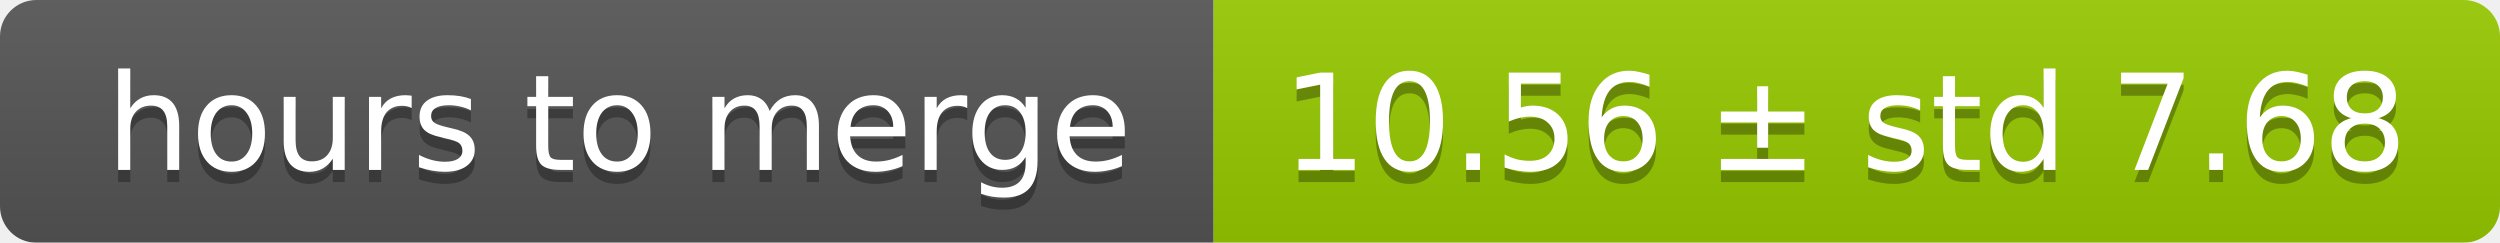
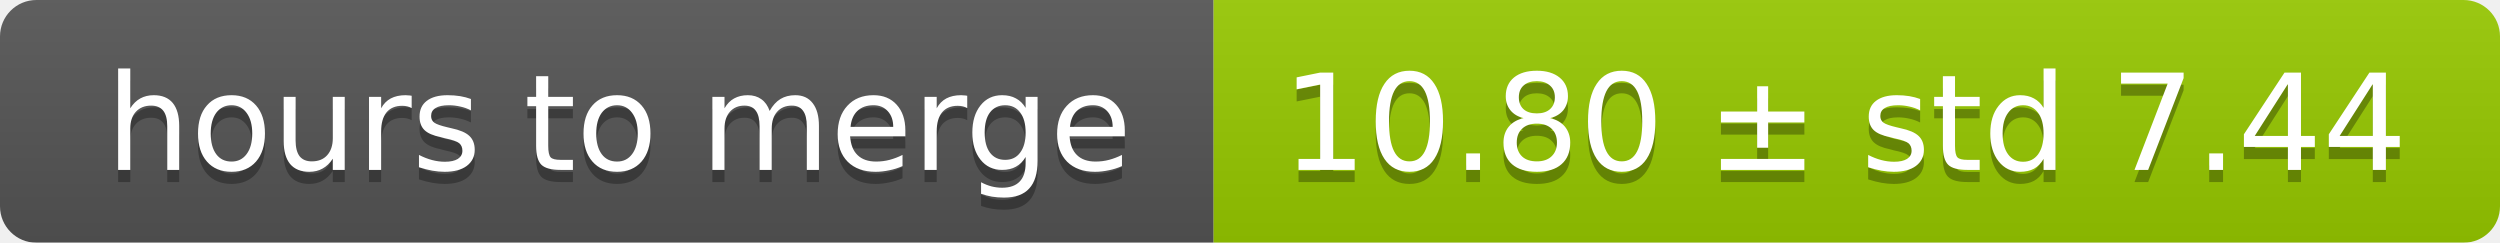
<svg xmlns="http://www.w3.org/2000/svg" width="206" height="20">
  <linearGradient id="smooth" x2="0" y2="100%">
    <stop offset="0" stop-color="#bbb" stop-opacity=".1" />
    <stop offset="1" stop-opacity=".1" />
  </linearGradient>
  <mask id="round">
    <rect width="206" height="20" rx="3" fill="#fff" />
  </mask>
  <g mask="url(#round)">
    <rect width="100" height="20" fill="#555" />
    <rect x="100" width="106" height="20" fill="#97ca00" />
    <rect width="206" height="20" fill="url(#smooth)" />
  </g>
  <g fill="#fff" text-anchor="middle" font-family="DejaVu Sans,Verdana,Geneva,sans-serif" font-size="11">
    <text x="51" y="15" fill="#010101" fill-opacity=".3">hours to merge</text>
    <text x="51" y="14">hours to merge</text>
-     <text x="152" y="15" fill="#010101" fill-opacity=".3">10.56 ± std 7.68</text>
-     <text x="152" y="14">10.56 ± std 7.68</text>
+     <text x="152" y="15" fill="#010101" fill-opacity=".3">10.80 ± std 7.44</text>
+     <text x="152" y="14">10.80 ± std 7.44</text>
  </g>
</svg>
